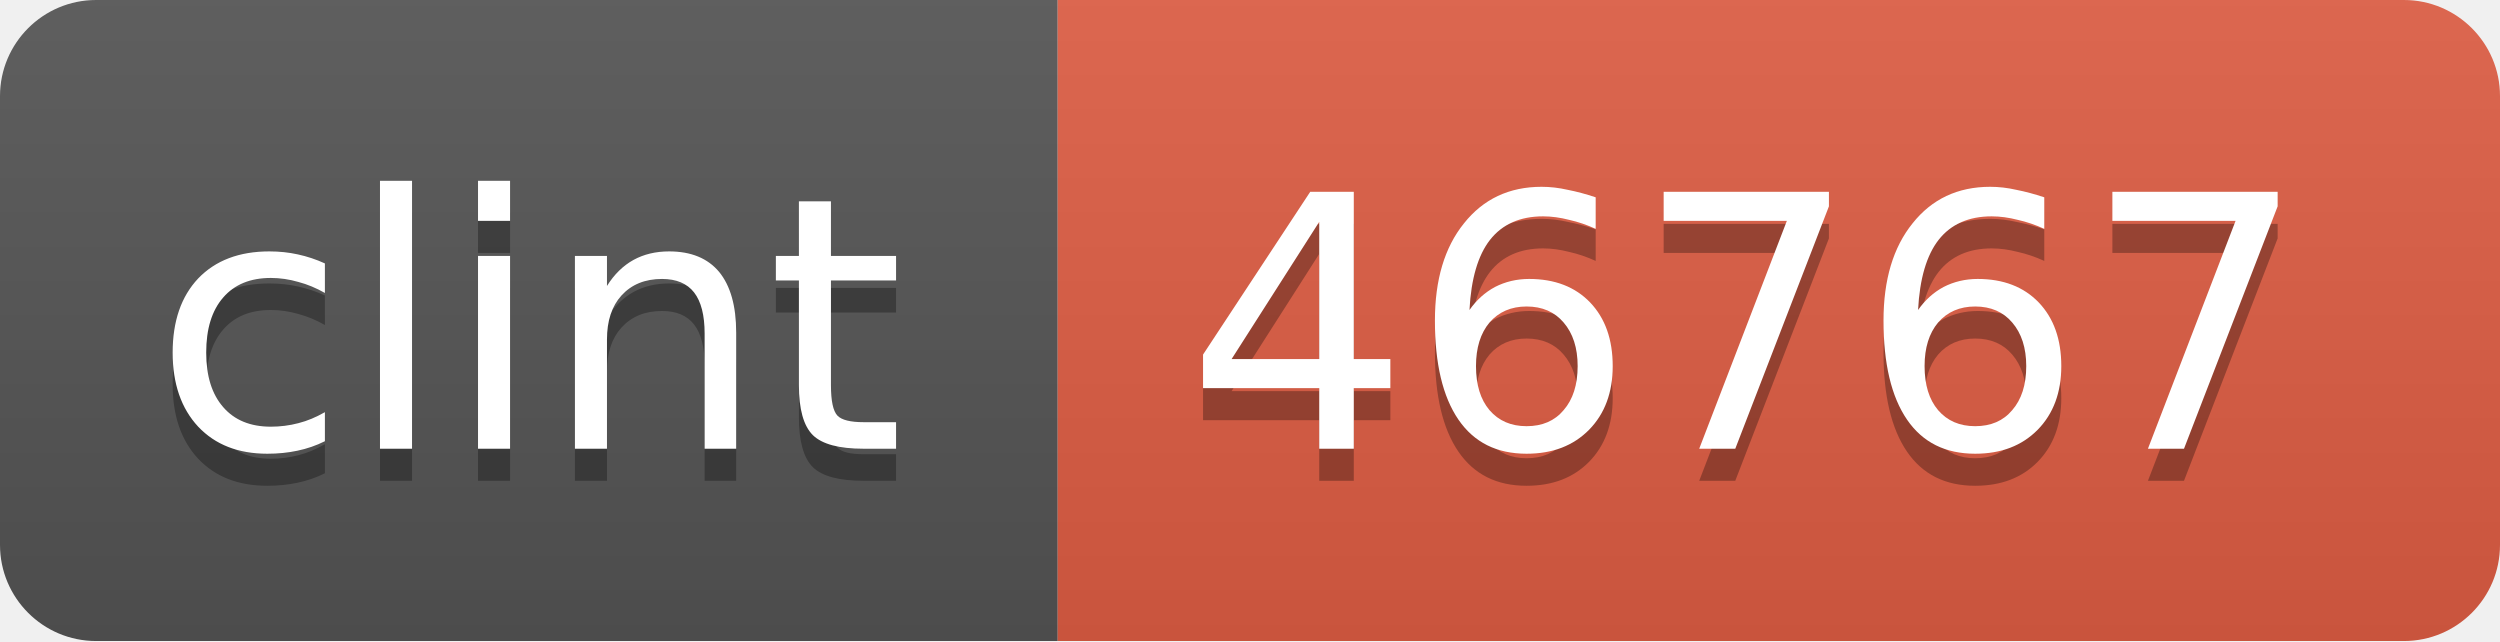
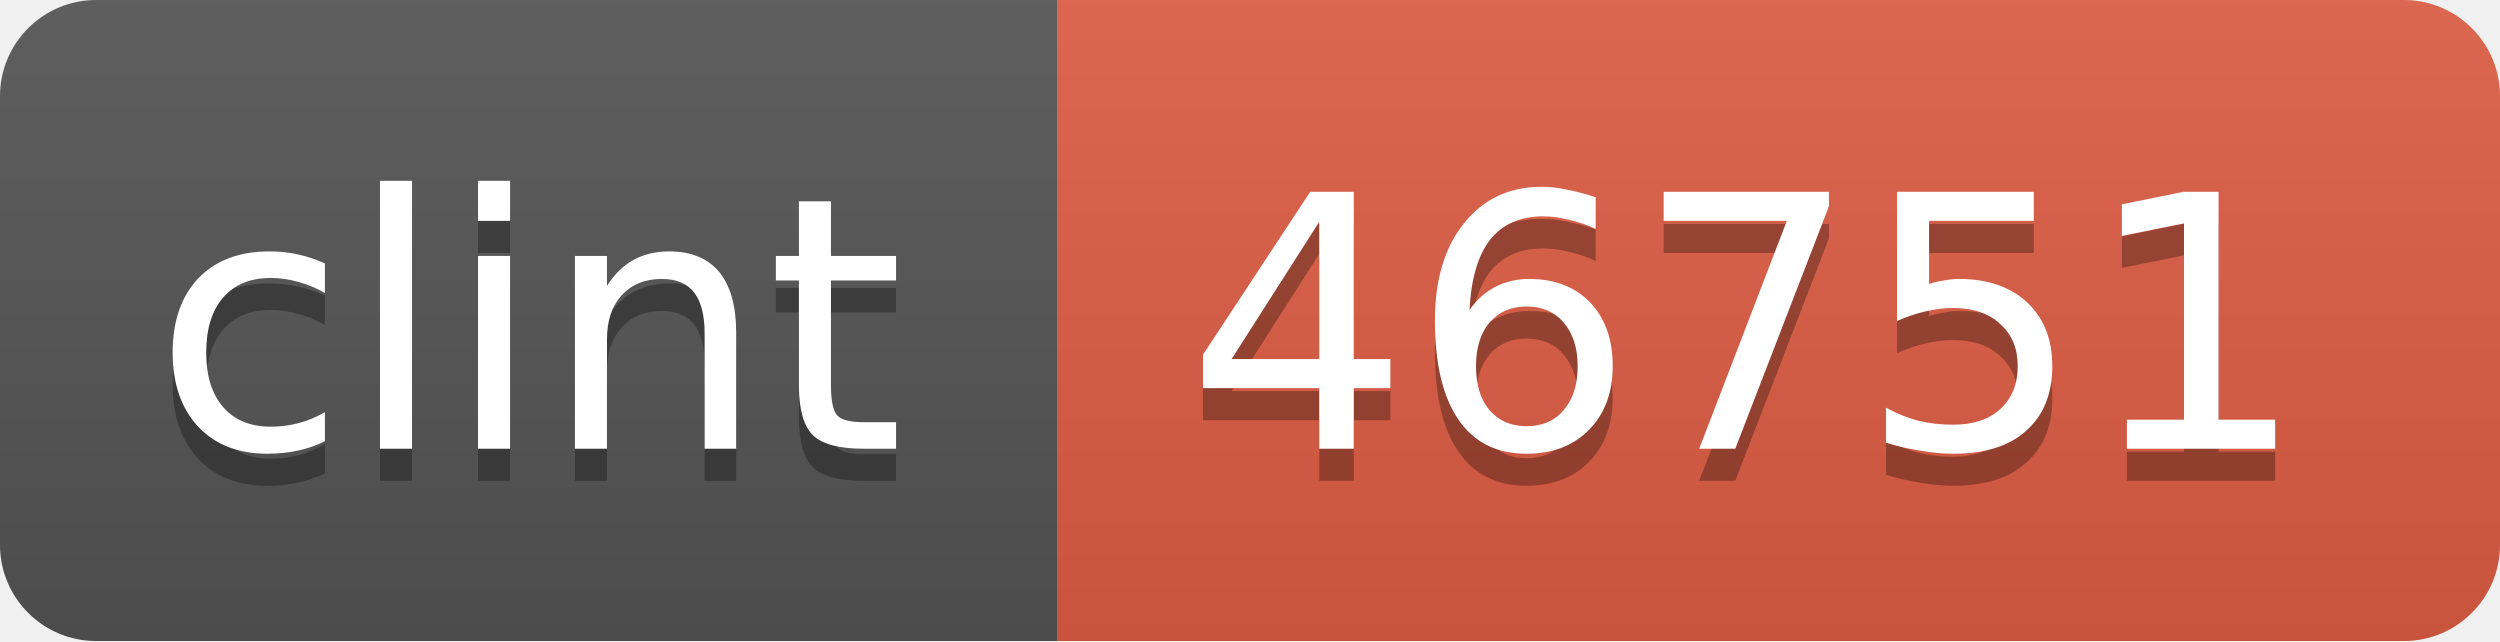
<svg xmlns="http://www.w3.org/2000/svg" width="78" height="20">
  <linearGradient id="b" x2="0" y2="100%">
    <stop offset="0" stop-color="#bbb" stop-opacity=".1" />
    <stop offset="1" stop-opacity=".1" />
  </linearGradient>
  <mask id="a">
    <rect width="78" height="20" rx="3" fill="#fff" />
  </mask>
  <g mask="url(#a)">
    <path fill="#555" d="M0 0h33v20H0z" />
    <path fill="#e05d44" d="M33 0h45v20H33z" />
    <path fill="url(#b)" d="M0 0h78v20H0z" />
  </g>
  <g fill="#fff" text-anchor="middle" font-family="DejaVu Sans,Verdana,Geneva,sans-serif" font-size="11">
    <text x="16.5" y="15" fill="#010101" fill-opacity=".3">clint</text>
    <text x="16.5" y="14">clint</text>
-     <text x="54.5" y="15" fill="#010101" fill-opacity=".3">46767</text>
-     <text x="54.5" y="14">46767</text>
+     <text x="54.5" y="15" fill="#010101" fill-opacity=".3">46751</text>
+     <text x="54.5" y="14">46751</text>
  </g>
</svg>
